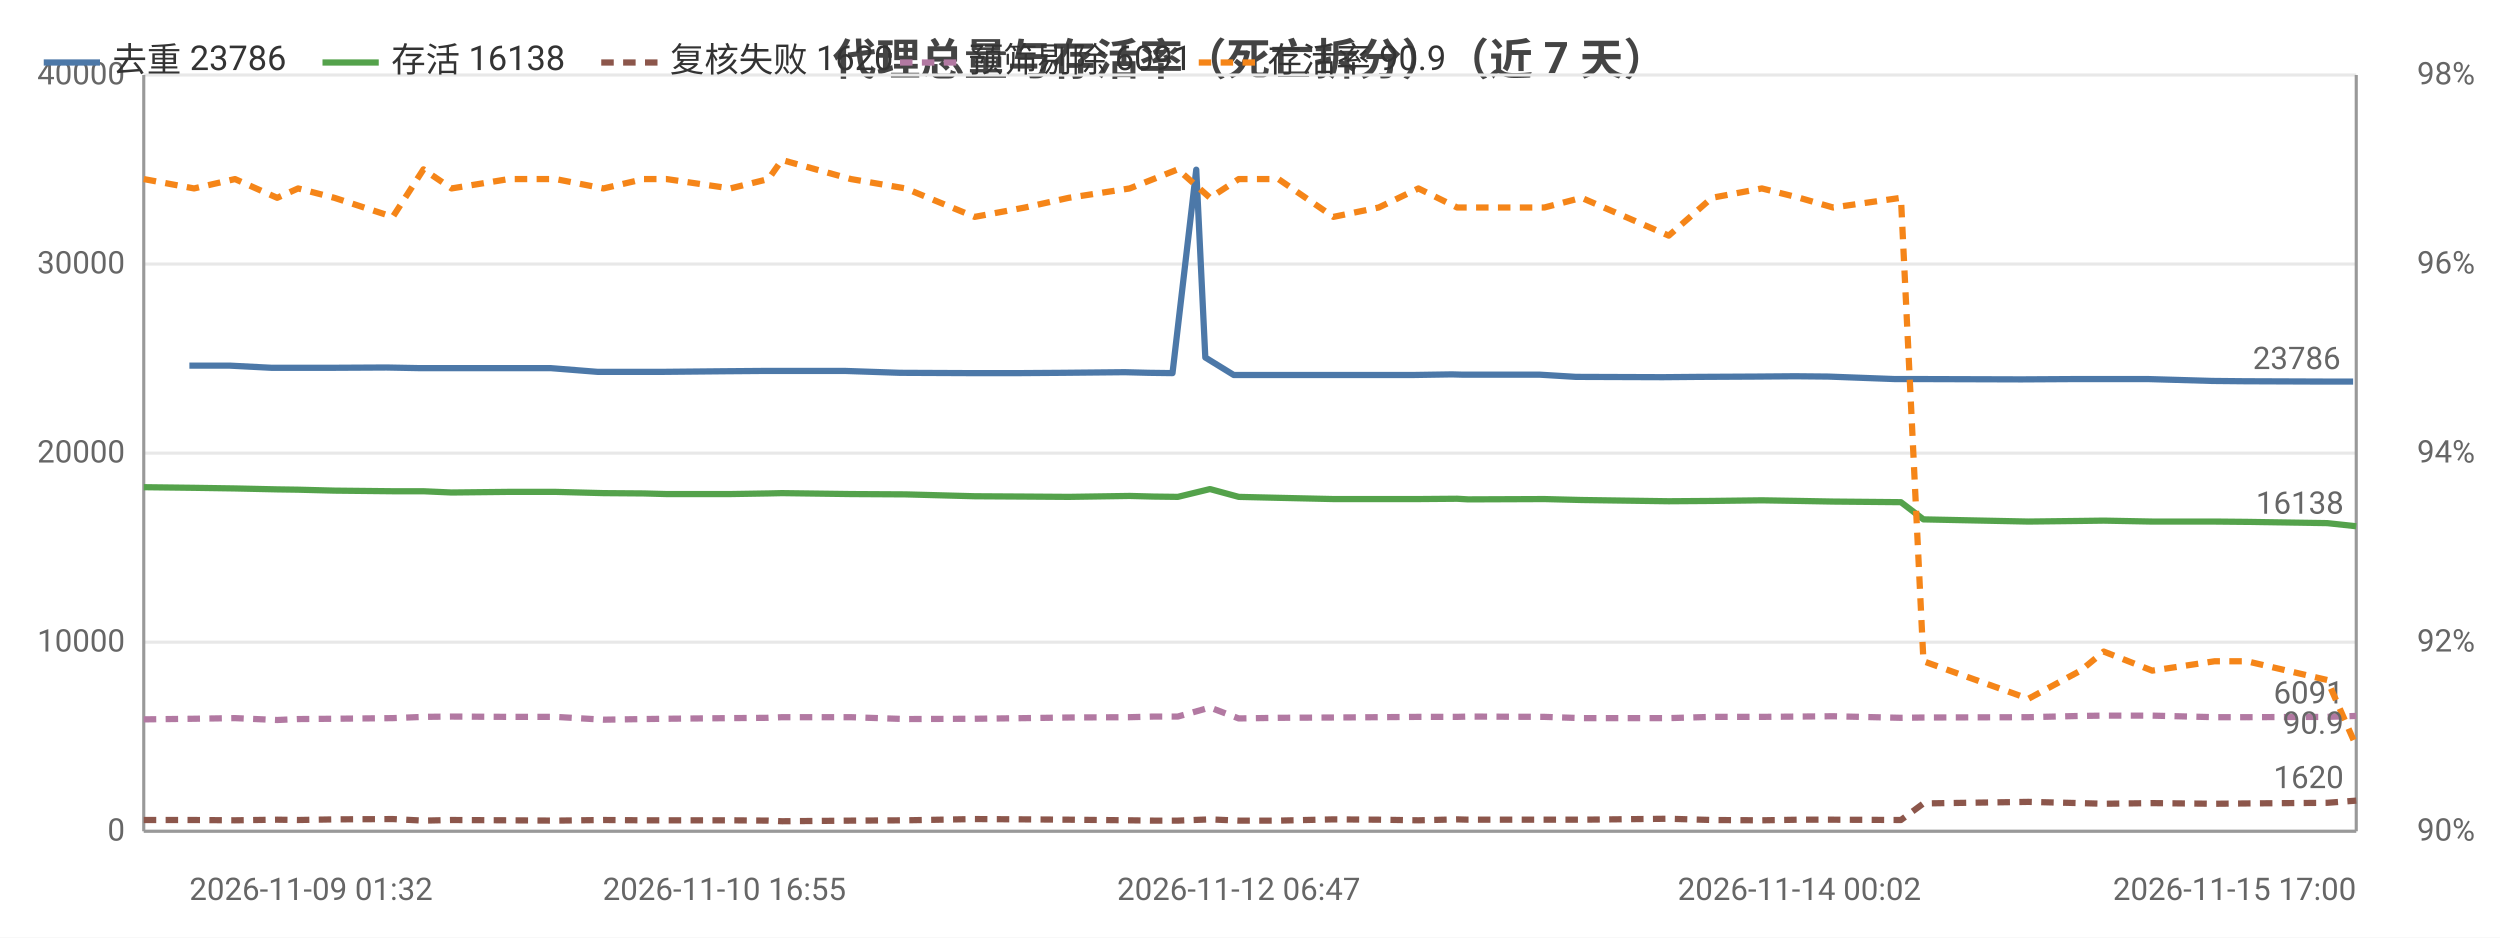
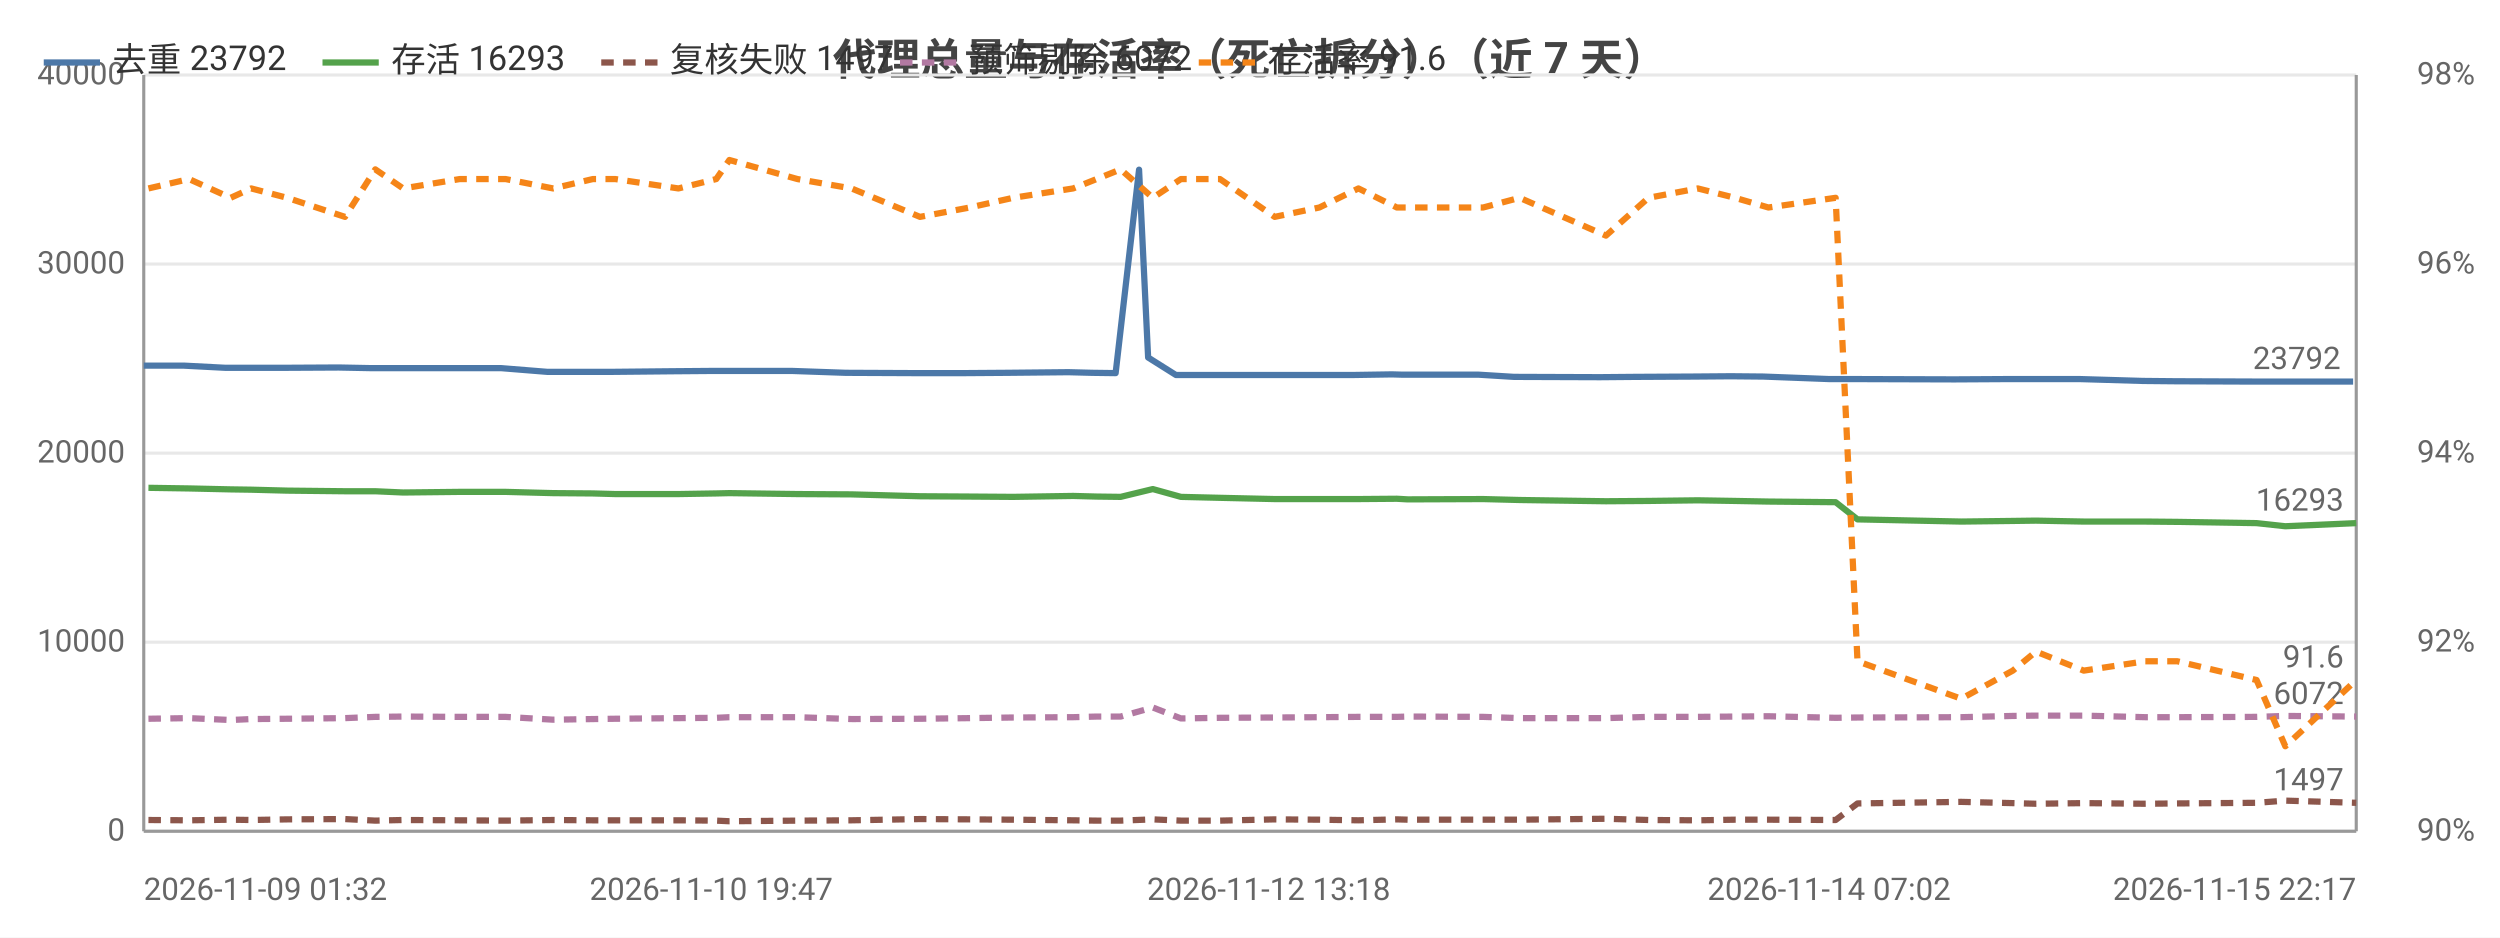
<svg xmlns="http://www.w3.org/2000/svg" width="800" height="300" viewBox="0 0 800 300">
  <rect width="800" height="300" fill="#ffffff" />
  <style>text{font-family:system-ui,-apple-system,'Segoe UI',Roboto,'PingFang SC','Microsoft YaHei','Noto Sans CJK SC',sans-serif}.g{stroke:#e8e8e8;stroke-width:1}.a{stroke:#999;stroke-width:1}.t{font-size:10px;fill:#666}.m{font-size:10px;text-anchor:middle;fill:#666}.e{font-size:10px;text-anchor:end;fill:#666}.l{font-size:11px;fill:#333}.tt{font-size:14px;font-weight:600;text-anchor:middle;fill:#444}.em{font-size:13px;text-anchor:middle;fill:#999}</style>
  <text class="tt" x="400.0" y="24">代理总量与存活率（死亡拆分）（近 7 天）</text>
  <line class="g" x1="46" y1="266" x2="754" y2="266" />
  <text class="e" x="40" y="269">0</text>
  <line class="g" x1="46" y1="205.5" x2="754" y2="205.5" />
  <text class="e" x="40" y="208.5">10000</text>
  <line class="g" x1="46" y1="145" x2="754" y2="145" />
  <text class="e" x="40" y="148">20000</text>
  <line class="g" x1="46" y1="84.5" x2="754" y2="84.5" />
  <text class="e" x="40" y="87.5">30000</text>
  <line class="g" x1="46" y1="24" x2="754" y2="24" />
  <text class="e" x="40" y="27">40000</text>
  <text class="e" x="792" y="269">90%</text>
  <text class="e" x="792" y="208.5">92%</text>
  <text class="e" x="792" y="148">94%</text>
  <text class="e" x="792" y="87.5">96%</text>
  <text class="e" x="792" y="27">98%</text>
  <line class="a" x1="754" y1="24" x2="754" y2="266" />
  <line class="a" x1="46" y1="24" x2="46" y2="266" />
  <line class="a" x1="46" y1="266" x2="754" y2="266" />
-   <polyline fill="none" stroke="#4c78a8" stroke-width="2" stroke-linejoin="round" points="60.6,117.0 73.5,117.0 87.0,117.7 93.6,117.7 105.3,117.7 123.7,117.6 134.0,117.8 142.9,117.8 161.3,117.8 176.2,117.8 191.3,119.0 204.4,119.0 211.6,119.0 231.8,118.8 244.3,118.7 248.7,118.7 270.5,118.7 288.0,119.3 310.3,119.4 326.2,119.4 340.0,119.3 359.9,119.1 367.6,119.3 375.2,119.4 382.8,54.3 385.7,114.4 394.8,120.0 407.5,120.0 424.8,120.0 439.4,120.0 452.2,120.0 464.6,119.8 468.2,119.9 492.8,119.9 504.3,120.6 532.1,120.7 543.4,120.6 562.2,120.5 574.4,120.4 585.0,120.5 606.3,121.3 614.0,121.3 645.8,121.4 647.4,121.4 664.1,121.3 671.9,121.3 687.4,121.3 707.9,121.9 718.2,122.0 743.6,122.1 753.0,122.1" />
-   <circle cx="60.6" cy="117.0" r="4" fill="transparent" />
-   <circle cx="93.6" cy="117.7" r="4" fill="transparent" />
-   <circle cx="123.7" cy="117.6" r="4" fill="transparent" />
-   <circle cx="161.3" cy="117.8" r="4" fill="transparent" />
-   <circle cx="204.4" cy="119.0" r="4" fill="transparent" />
-   <circle cx="231.8" cy="118.8" r="4" fill="transparent" />
-   <circle cx="270.5" cy="118.7" r="4" fill="transparent" />
-   <circle cx="310.3" cy="119.4" r="4" fill="transparent" />
-   <circle cx="359.9" cy="119.1" r="4" fill="transparent" />
-   <circle cx="382.8" cy="54.3" r="4" fill="transparent" />
-   <circle cx="394.8" cy="120.0" r="4" fill="transparent" />
-   <circle cx="439.4" cy="120.0" r="4" fill="transparent" />
-   <circle cx="468.2" cy="119.9" r="4" fill="transparent" />
-   <circle cx="504.3" cy="120.6" r="4" fill="transparent" />
-   <circle cx="562.2" cy="120.5" r="4" fill="transparent" />
-   <circle cx="585.0" cy="120.5" r="4" fill="transparent" />
-   <circle cx="645.8" cy="121.4" r="4" fill="transparent" />
-   <circle cx="671.9" cy="121.3" r="4" fill="transparent" />
-   <circle cx="707.9" cy="121.9" r="4" fill="transparent" />
+   <polyline fill="none" stroke="#4c78a8" stroke-width="2" stroke-linejoin="round" points="46,117.0 58.8,117.0 72.2,117.7 78.6,117.7 90.2,117.7 108.4,117.6 118.5,117.8 127.4,117.8 145.5,117.8 160.3,117.8 175.2,119.0 188.1,119.0 195.3,119.0 215.3,118.8 227.6,118.7 231.9,118.7 253.5,118.7 270.7,119.3 292.8,119.4 308.5,119.4 322.2,119.3 341.9,119.1 349.5,119.3 357.0,119.4 364.5,54.3 367.4,114.4 376.3,120.0 388.9,120.0 406.0,120.0 420.4,120.0 433.0,120.0 445.4,119.8 448.9,119.9 473.2,119.9 484.5,120.6 512.0,120.7 523.2,120.6 541.7,120.5 553.9,120.4 564.3,120.5 585.3,121.3 592.9,121.3 624.4,121.4 626.0,121.4 642.5,121.3 650.1,121.3 665.5,121.3 685.7,121.9 696.0,122.0 721.0,122.1 730.3,122.1 753.0,122.1" />
+   <circle cx="46" cy="117.0" r="4" fill="transparent" />
+   <circle cx="78.6" cy="117.7" r="4" fill="transparent" />
+   <circle cx="108.4" cy="117.6" r="4" fill="transparent" />
+   <circle cx="145.5" cy="117.8" r="4" fill="transparent" />
+   <circle cx="188.1" cy="119.0" r="4" fill="transparent" />
+   <circle cx="215.3" cy="118.8" r="4" fill="transparent" />
+   <circle cx="253.5" cy="118.7" r="4" fill="transparent" />
+   <circle cx="308.5" cy="119.4" r="4" fill="transparent" />
+   <circle cx="341.9" cy="119.1" r="4" fill="transparent" />
+   <circle cx="364.5" cy="54.3" r="4" fill="transparent" />
+   <circle cx="388.9" cy="120.0" r="4" fill="transparent" />
+   <circle cx="433.0" cy="120.0" r="4" fill="transparent" />
+   <circle cx="448.9" cy="119.9" r="4" fill="transparent" />
+   <circle cx="512.0" cy="120.7" r="4" fill="transparent" />
+   <circle cx="553.9" cy="120.4" r="4" fill="transparent" />
+   <circle cx="585.3" cy="121.3" r="4" fill="transparent" />
+   <circle cx="626.0" cy="121.4" r="4" fill="transparent" />
+   <circle cx="665.5" cy="121.3" r="4" fill="transparent" />
+   <circle cx="696.0" cy="122.0" r="4" fill="transparent" />
  <circle cx="753.0" cy="122.1" r="4" fill="transparent" />
-   <text class="t" x="749.0" y="118.1" text-anchor="end" fill="#4c78a8">23786</text>
-   <polyline fill="none" stroke="#54a24b" stroke-width="2" stroke-linejoin="round" points="46,155.9 62.1,156.1 75.2,156.3 88.7,156.6 95.4,156.7 107.0,157.0 125.7,157.2 135.5,157.2 144.5,157.6 162.8,157.4 177.8,157.4 193.1,157.8 206.0,157.9 213.3,158.1 233.7,158.1 245.9,157.9 250.2,157.8 272.3,158.1 289.8,158.2 311.9,158.8 328.0,158.9 342.0,159.0 361.5,158.7 369.1,158.9 376.9,159.0 387.2,156.5 396.4,159.0 409.1,159.3 426.7,159.7 441.2,159.7 453.9,159.7 466.3,159.6 469.8,159.8 494.2,159.7 506.1,160.0 534.0,160.4 547.8,160.3 563.8,160.1 575.8,160.3 586.6,160.5 608.3,160.7 615.5,166.2 649.1,166.9 665.8,166.7 673.2,166.6 688.7,166.9 708.7,166.9 719.0,167.0 744.7,167.4 754,168.4" />
-   <circle cx="46" cy="155.9" r="4" fill="transparent" />
-   <circle cx="88.7" cy="156.6" r="4" fill="transparent" />
-   <circle cx="107.0" cy="157.0" r="4" fill="transparent" />
-   <circle cx="144.5" cy="157.6" r="4" fill="transparent" />
-   <circle cx="177.8" cy="157.4" r="4" fill="transparent" />
-   <circle cx="213.3" cy="158.1" r="4" fill="transparent" />
-   <circle cx="245.9" cy="157.9" r="4" fill="transparent" />
-   <circle cx="289.8" cy="158.2" r="4" fill="transparent" />
-   <circle cx="342.0" cy="159.0" r="4" fill="transparent" />
-   <circle cx="369.1" cy="158.9" r="4" fill="transparent" />
-   <circle cx="396.4" cy="159.0" r="4" fill="transparent" />
-   <circle cx="426.7" cy="159.7" r="4" fill="transparent" />
-   <circle cx="466.3" cy="159.6" r="4" fill="transparent" />
-   <circle cx="506.1" cy="160.0" r="4" fill="transparent" />
-   <circle cx="547.8" cy="160.3" r="4" fill="transparent" />
-   <circle cx="586.6" cy="160.5" r="4" fill="transparent" />
-   <circle cx="615.5" cy="166.2" r="4" fill="transparent" />
-   <circle cx="673.2" cy="166.6" r="4" fill="transparent" />
-   <circle cx="708.7" cy="166.9" r="4" fill="transparent" />
-   <circle cx="754" cy="168.4" r="4" fill="transparent" />
-   <text class="t" x="750" y="164.4" text-anchor="end" fill="#54a24b">16138</text>
-   <polyline fill="none" stroke="#8c564b" stroke-width="2" stroke-dasharray="4,3" stroke-linejoin="round" points="46,262.4 62.1,262.4 75.2,262.5 88.7,262.3 95.4,262.4 107.0,262.2 125.7,262.1 135.5,262.6 144.5,262.4 162.8,262.5 177.8,262.6 193.1,262.4 206.0,262.5 213.3,262.5 233.7,262.5 245.9,262.6 250.2,262.8 272.3,262.6 289.8,262.5 311.9,262.1 328.0,262.2 342.0,262.3 361.5,262.5 369.1,262.6 376.9,262.6 387.2,262.2 396.4,262.6 409.1,262.6 426.7,262.2 441.2,262.3 453.9,262.5 466.3,262.2 469.8,262.3 494.2,262.3 506.1,262.3 534.0,262.0 547.8,262.4 563.8,262.5 575.8,262.3 586.6,262.3 608.3,262.4 615.5,257.1 649.1,256.6 665.8,257.0 673.2,257.2 688.7,257.0 708.7,257.2 719.0,257.1 744.7,256.9 754,256.2" />
-   <circle cx="46" cy="262.4" r="4" fill="transparent" />
-   <circle cx="88.7" cy="262.3" r="4" fill="transparent" />
-   <circle cx="107.0" cy="262.2" r="4" fill="transparent" />
-   <circle cx="144.5" cy="262.4" r="4" fill="transparent" />
-   <circle cx="177.8" cy="262.6" r="4" fill="transparent" />
-   <circle cx="213.3" cy="262.5" r="4" fill="transparent" />
-   <circle cx="245.9" cy="262.6" r="4" fill="transparent" />
-   <circle cx="289.8" cy="262.5" r="4" fill="transparent" />
-   <circle cx="342.0" cy="262.3" r="4" fill="transparent" />
-   <circle cx="369.1" cy="262.6" r="4" fill="transparent" />
-   <circle cx="396.4" cy="262.6" r="4" fill="transparent" />
-   <circle cx="426.7" cy="262.2" r="4" fill="transparent" />
-   <circle cx="466.3" cy="262.2" r="4" fill="transparent" />
-   <circle cx="506.1" cy="262.3" r="4" fill="transparent" />
-   <circle cx="547.8" cy="262.4" r="4" fill="transparent" />
-   <circle cx="586.6" cy="262.3" r="4" fill="transparent" />
-   <circle cx="615.5" cy="257.1" r="4" fill="transparent" />
-   <circle cx="673.2" cy="257.2" r="4" fill="transparent" />
-   <circle cx="708.7" cy="257.2" r="4" fill="transparent" />
-   <circle cx="754" cy="256.2" r="4" fill="transparent" />
-   <text class="t" x="750" y="252.2" text-anchor="end" fill="#8c564b">1620</text>
-   <polyline fill="none" stroke="#b279a2" stroke-width="2" stroke-dasharray="4,3" stroke-linejoin="round" points="46,230.2 62.1,230.0 75.2,229.8 88.7,230.4 95.4,230.1 107.0,230.0 125.7,229.8 135.5,229.4 144.5,229.3 162.8,229.4 177.8,229.4 193.1,230.3 206.0,230.1 213.3,230.0 233.7,229.8 245.9,229.7 250.2,229.5 272.3,229.5 289.8,230.1 311.9,230.0 328.0,229.8 342.0,229.6 361.5,229.5 369.1,229.3 376.9,229.3 387.2,226.4 396.4,229.9 409.1,229.7 426.7,229.6 441.2,229.5 453.9,229.4 466.3,229.4 469.8,229.3 494.2,229.4 506.1,229.8 534.0,229.8 547.8,229.4 563.8,229.4 575.8,229.3 586.6,229.2 608.3,229.7 615.5,229.6 649.1,229.5 665.8,229.1 673.2,229.0 688.7,229.0 708.7,229.5 719.0,229.5 744.7,229.4 754,229.1" />
-   <circle cx="46" cy="230.2" r="4" fill="transparent" />
-   <circle cx="88.7" cy="230.4" r="4" fill="transparent" />
-   <circle cx="107.0" cy="230.0" r="4" fill="transparent" />
-   <circle cx="144.5" cy="229.3" r="4" fill="transparent" />
-   <circle cx="177.8" cy="229.4" r="4" fill="transparent" />
-   <circle cx="213.3" cy="230.0" r="4" fill="transparent" />
-   <circle cx="245.9" cy="229.7" r="4" fill="transparent" />
-   <circle cx="289.8" cy="230.1" r="4" fill="transparent" />
-   <circle cx="342.0" cy="229.6" r="4" fill="transparent" />
-   <circle cx="369.1" cy="229.3" r="4" fill="transparent" />
-   <circle cx="396.4" cy="229.9" r="4" fill="transparent" />
-   <circle cx="426.7" cy="229.6" r="4" fill="transparent" />
-   <circle cx="466.3" cy="229.4" r="4" fill="transparent" />
-   <circle cx="506.1" cy="229.8" r="4" fill="transparent" />
-   <circle cx="547.8" cy="229.4" r="4" fill="transparent" />
-   <circle cx="586.6" cy="229.2" r="4" fill="transparent" />
-   <circle cx="615.5" cy="229.6" r="4" fill="transparent" />
-   <circle cx="673.2" cy="229.0" r="4" fill="transparent" />
-   <circle cx="708.7" cy="229.5" r="4" fill="transparent" />
-   <circle cx="754" cy="229.1" r="4" fill="transparent" />
-   <text class="t" x="750" y="225.1" text-anchor="end" fill="#b279a2">6091</text>
-   <polyline fill="none" stroke="#f58518" stroke-width="2" stroke-dasharray="4,3" stroke-linejoin="round" points="46,57.3 62.1,60.3 75.2,57.3 88.7,63.3 95.4,60.3 107.0,63.3 125.7,69.4 135.5,54.2 144.5,60.3 162.8,57.3 177.8,57.3 193.1,60.3 206.0,57.3 213.3,57.3 233.7,60.3 245.9,57.3 250.2,51.2 272.3,57.3 289.8,60.3 311.9,69.4 328.0,66.4 342.0,63.3 361.5,60.3 369.1,57.3 376.9,54.2 387.2,63.3 396.4,57.3 409.1,57.3 426.7,69.4 441.2,66.4 453.9,60.3 466.3,66.4 469.8,66.4 494.2,66.4 506.1,63.3 534.0,75.4 547.8,63.3 563.8,60.3 575.8,63.3 586.6,66.4 608.3,63.3 615.5,211.6 649.1,223.6 665.8,214.6 673.2,208.5 688.7,214.6 708.7,211.6 719.0,211.6 744.7,217.6 754,238.8" />
-   <circle cx="46" cy="57.3" r="4" fill="transparent" />
-   <circle cx="88.7" cy="63.3" r="4" fill="transparent" />
-   <circle cx="107.0" cy="63.3" r="4" fill="transparent" />
-   <circle cx="144.5" cy="60.3" r="4" fill="transparent" />
-   <circle cx="177.8" cy="57.3" r="4" fill="transparent" />
-   <circle cx="213.3" cy="57.3" r="4" fill="transparent" />
-   <circle cx="245.9" cy="57.3" r="4" fill="transparent" />
-   <circle cx="289.8" cy="60.3" r="4" fill="transparent" />
-   <circle cx="342.0" cy="63.3" r="4" fill="transparent" />
-   <circle cx="369.1" cy="57.3" r="4" fill="transparent" />
-   <circle cx="396.4" cy="57.3" r="4" fill="transparent" />
-   <circle cx="426.7" cy="69.4" r="4" fill="transparent" />
-   <circle cx="466.3" cy="66.4" r="4" fill="transparent" />
-   <circle cx="506.1" cy="63.3" r="4" fill="transparent" />
-   <circle cx="547.8" cy="63.3" r="4" fill="transparent" />
-   <circle cx="586.6" cy="66.4" r="4" fill="transparent" />
-   <circle cx="615.5" cy="211.6" r="4" fill="transparent" />
-   <circle cx="673.2" cy="208.5" r="4" fill="transparent" />
-   <circle cx="708.7" cy="211.6" r="4" fill="transparent" />
-   <circle cx="754" cy="238.8" r="4" fill="transparent" />
-   <text class="t" x="750" y="234.8" text-anchor="end" fill="#f58518">90.9</text>
-   <text class="t" x="60.6" y="288">2026-11-09 01:32</text>
-   <text class="m" x="231.8" y="288">2026-11-10 16:55</text>
-   <text class="m" x="396.4" y="288">2026-11-12 06:47</text>
-   <text class="m" x="575.8" y="288">2026-11-14 00:02</text>
-   <text class="e" x="754" y="288">2026-11-15 17:00</text>
+   <text class="t" x="749.0" y="118.1" text-anchor="end" fill="#4c78a8">23792</text>
+   <polyline fill="none" stroke="#54a24b" stroke-width="2" stroke-linejoin="round" points="47.5,156.1 60.5,156.3 73.8,156.6 80.4,156.7 91.9,157.0 110.4,157.2 120.1,157.2 129.0,157.6 147.1,157.4 161.8,157.4 177.0,157.8 189.7,157.9 196.9,158.1 217.1,158.1 229.2,157.9 233.4,157.8 255.2,158.1 272.5,158.2 294.4,158.8 310.3,158.9 324.2,159.0 343.4,158.7 350.9,158.9 358.6,159.0 368.9,156.5 377.9,159.0 390.4,159.3 407.9,159.7 422.2,159.7 434.7,159.7 447.0,159.6 450.5,159.8 474.6,159.7 486.3,160.0 513.9,160.4 527.5,160.3 543.3,160.1 555.2,160.3 565.9,160.5 587.4,160.7 594.4,166.2 627.6,166.9 644.1,166.7 651.5,166.6 666.8,166.9 686.5,166.9 696.7,167.0 722.1,167.4 731.3,168.4 754,167.4" />
+   <circle cx="47.5" cy="156.1" r="4" fill="transparent" />
+   <circle cx="80.4" cy="156.7" r="4" fill="transparent" />
+   <circle cx="110.4" cy="157.2" r="4" fill="transparent" />
+   <circle cx="147.1" cy="157.4" r="4" fill="transparent" />
+   <circle cx="177.0" cy="157.8" r="4" fill="transparent" />
+   <circle cx="217.1" cy="158.1" r="4" fill="transparent" />
+   <circle cx="233.4" cy="157.8" r="4" fill="transparent" />
+   <circle cx="294.4" cy="158.8" r="4" fill="transparent" />
+   <circle cx="343.4" cy="158.7" r="4" fill="transparent" />
+   <circle cx="358.6" cy="159.0" r="4" fill="transparent" />
+   <circle cx="390.4" cy="159.3" r="4" fill="transparent" />
+   <circle cx="422.2" cy="159.7" r="4" fill="transparent" />
+   <circle cx="450.5" cy="159.8" r="4" fill="transparent" />
+   <circle cx="513.9" cy="160.4" r="4" fill="transparent" />
+   <circle cx="543.3" cy="160.1" r="4" fill="transparent" />
+   <circle cx="587.4" cy="160.7" r="4" fill="transparent" />
+   <circle cx="627.6" cy="166.9" r="4" fill="transparent" />
+   <circle cx="666.8" cy="166.9" r="4" fill="transparent" />
+   <circle cx="696.7" cy="167.0" r="4" fill="transparent" />
+   <circle cx="754" cy="167.4" r="4" fill="transparent" />
+   <text class="t" x="750" y="163.4" text-anchor="end" fill="#54a24b">16293</text>
+   <polyline fill="none" stroke="#8c564b" stroke-width="2" stroke-dasharray="4,3" stroke-linejoin="round" points="47.5,262.4 60.5,262.5 73.8,262.3 80.4,262.4 91.9,262.2 110.4,262.1 120.1,262.6 129.0,262.4 147.1,262.5 161.8,262.6 177.0,262.4 189.7,262.5 196.9,262.5 217.1,262.5 229.2,262.6 233.4,262.8 255.2,262.6 272.5,262.5 294.4,262.1 310.3,262.2 324.2,262.3 343.4,262.5 350.9,262.6 358.6,262.6 368.9,262.2 377.9,262.6 390.4,262.6 407.9,262.2 422.2,262.3 434.7,262.5 447.0,262.2 450.5,262.3 474.6,262.3 486.3,262.3 513.9,262.0 527.5,262.4 543.3,262.5 555.2,262.3 565.9,262.3 587.4,262.4 594.4,257.1 627.6,256.6 644.1,257.0 651.5,257.2 666.8,257.0 686.5,257.2 696.7,257.1 722.1,256.9 731.3,256.2 754,256.9" />
+   <circle cx="47.5" cy="262.4" r="4" fill="transparent" />
+   <circle cx="80.4" cy="262.4" r="4" fill="transparent" />
+   <circle cx="110.4" cy="262.1" r="4" fill="transparent" />
+   <circle cx="147.1" cy="262.5" r="4" fill="transparent" />
+   <circle cx="177.0" cy="262.4" r="4" fill="transparent" />
+   <circle cx="217.1" cy="262.5" r="4" fill="transparent" />
+   <circle cx="233.4" cy="262.8" r="4" fill="transparent" />
+   <circle cx="294.4" cy="262.1" r="4" fill="transparent" />
+   <circle cx="343.4" cy="262.5" r="4" fill="transparent" />
+   <circle cx="358.6" cy="262.6" r="4" fill="transparent" />
+   <circle cx="390.4" cy="262.6" r="4" fill="transparent" />
+   <circle cx="422.2" cy="262.3" r="4" fill="transparent" />
+   <circle cx="450.5" cy="262.3" r="4" fill="transparent" />
+   <circle cx="513.9" cy="262.0" r="4" fill="transparent" />
+   <circle cx="543.3" cy="262.5" r="4" fill="transparent" />
+   <circle cx="587.4" cy="262.4" r="4" fill="transparent" />
+   <circle cx="627.6" cy="256.6" r="4" fill="transparent" />
+   <circle cx="666.8" cy="257.0" r="4" fill="transparent" />
+   <circle cx="696.7" cy="257.1" r="4" fill="transparent" />
+   <circle cx="754" cy="256.9" r="4" fill="transparent" />
+   <text class="t" x="750" y="252.9" text-anchor="end" fill="#8c564b">1497</text>
+   <polyline fill="none" stroke="#b279a2" stroke-width="2" stroke-dasharray="4,3" stroke-linejoin="round" points="47.5,230.0 60.5,229.8 73.8,230.4 80.4,230.1 91.9,230.0 110.4,229.8 120.1,229.4 129.0,229.3 147.1,229.4 161.8,229.4 177.0,230.3 189.7,230.1 196.9,230.0 217.1,229.8 229.2,229.7 233.4,229.5 255.2,229.5 272.5,230.1 294.4,230.0 310.3,229.8 324.2,229.6 343.4,229.5 350.9,229.3 358.6,229.3 368.9,226.4 377.9,229.9 390.4,229.7 407.9,229.6 422.2,229.5 434.7,229.4 447.0,229.4 450.5,229.3 474.6,229.4 486.3,229.8 513.9,229.8 527.5,229.4 543.3,229.4 555.2,229.3 565.9,229.2 587.4,229.7 594.4,229.6 627.6,229.5 644.1,229.1 651.5,229.0 666.8,229.0 686.5,229.5 696.7,229.5 722.1,229.4 731.3,229.1 754,229.3" />
+   <circle cx="47.5" cy="230.0" r="4" fill="transparent" />
+   <circle cx="80.4" cy="230.1" r="4" fill="transparent" />
+   <circle cx="110.4" cy="229.8" r="4" fill="transparent" />
+   <circle cx="147.1" cy="229.4" r="4" fill="transparent" />
+   <circle cx="177.0" cy="230.3" r="4" fill="transparent" />
+   <circle cx="217.1" cy="229.8" r="4" fill="transparent" />
+   <circle cx="233.4" cy="229.5" r="4" fill="transparent" />
+   <circle cx="294.4" cy="230.0" r="4" fill="transparent" />
+   <circle cx="343.4" cy="229.5" r="4" fill="transparent" />
+   <circle cx="358.6" cy="229.3" r="4" fill="transparent" />
+   <circle cx="390.4" cy="229.7" r="4" fill="transparent" />
+   <circle cx="422.2" cy="229.5" r="4" fill="transparent" />
+   <circle cx="450.5" cy="229.3" r="4" fill="transparent" />
+   <circle cx="513.9" cy="229.8" r="4" fill="transparent" />
+   <circle cx="543.3" cy="229.4" r="4" fill="transparent" />
+   <circle cx="587.4" cy="229.7" r="4" fill="transparent" />
+   <circle cx="627.6" cy="229.5" r="4" fill="transparent" />
+   <circle cx="666.8" cy="229.0" r="4" fill="transparent" />
+   <circle cx="696.7" cy="229.5" r="4" fill="transparent" />
+   <circle cx="754" cy="229.3" r="4" fill="transparent" />
+   <text class="t" x="750" y="225.3" text-anchor="end" fill="#b279a2">6072</text>
+   <polyline fill="none" stroke="#f58518" stroke-width="2" stroke-dasharray="4,3" stroke-linejoin="round" points="47.5,60.3 60.5,57.3 73.8,63.3 80.4,60.3 91.9,63.3 110.4,69.4 120.1,54.2 129.0,60.3 147.1,57.3 161.8,57.3 177.0,60.3 189.7,57.3 196.9,57.3 217.1,60.3 229.2,57.3 233.4,51.2 255.2,57.3 272.5,60.3 294.4,69.4 310.3,66.4 324.2,63.3 343.4,60.3 350.9,57.3 358.6,54.2 368.9,63.3 377.9,57.3 390.4,57.3 407.9,69.4 422.2,66.4 434.7,60.3 447.0,66.4 450.5,66.4 474.6,66.4 486.3,63.3 513.9,75.4 527.5,63.3 543.3,60.3 555.2,63.3 565.9,66.4 587.4,63.3 594.4,211.6 627.6,223.6 644.1,214.6 651.5,208.5 666.8,214.6 686.5,211.6 696.7,211.6 722.1,217.6 731.3,238.8 754,217.6" />
+   <circle cx="47.5" cy="60.3" r="4" fill="transparent" />
+   <circle cx="80.4" cy="60.3" r="4" fill="transparent" />
+   <circle cx="110.4" cy="69.4" r="4" fill="transparent" />
+   <circle cx="147.1" cy="57.3" r="4" fill="transparent" />
+   <circle cx="177.0" cy="60.3" r="4" fill="transparent" />
+   <circle cx="217.1" cy="60.3" r="4" fill="transparent" />
+   <circle cx="233.4" cy="51.2" r="4" fill="transparent" />
+   <circle cx="294.4" cy="69.4" r="4" fill="transparent" />
+   <circle cx="343.4" cy="60.3" r="4" fill="transparent" />
+   <circle cx="358.6" cy="54.2" r="4" fill="transparent" />
+   <circle cx="390.4" cy="57.3" r="4" fill="transparent" />
+   <circle cx="422.2" cy="66.4" r="4" fill="transparent" />
+   <circle cx="450.5" cy="66.4" r="4" fill="transparent" />
+   <circle cx="513.9" cy="75.4" r="4" fill="transparent" />
+   <circle cx="543.3" cy="60.3" r="4" fill="transparent" />
+   <circle cx="587.4" cy="63.3" r="4" fill="transparent" />
+   <circle cx="627.6" cy="223.6" r="4" fill="transparent" />
+   <circle cx="666.8" cy="214.6" r="4" fill="transparent" />
+   <circle cx="696.7" cy="211.6" r="4" fill="transparent" />
+   <circle cx="754" cy="217.6" r="4" fill="transparent" />
+   <text class="t" x="750" y="213.6" text-anchor="end" fill="#f58518">91.6</text>
+   <text class="t" x="46" y="288">2026-11-09 01:32</text>
+   <text class="m" x="227.6" y="288">2026-11-10 19:47</text>
+   <text class="m" x="406.0" y="288">2026-11-12 13:18</text>
+   <text class="m" x="585.3" y="288">2026-11-14 07:02</text>
+   <text class="e" x="754" y="288">2026-11-15 22:17</text>
  <line x1="14" y1="20" x2="32" y2="20" stroke="#4c78a8" stroke-width="2" />
-   <text class="l" x="36" y="23">去重 23786</text>
+   <text class="l" x="36" y="23">去重 23792</text>
  <line x1="103.2" y1="20" x2="121.2" y2="20" stroke="#54a24b" stroke-width="2" />
-   <text class="l" x="125.2" y="23">存活 16138</text>
+   <text class="l" x="125.2" y="23">存活 16293</text>
  <line x1="192.4" y1="20" x2="210.4" y2="20" stroke="#8c564b" stroke-width="2" stroke-dasharray="4,3" />
-   <text class="l" x="214.4" y="23">复核失败 1620</text>
+   <text class="l" x="214.4" y="23">复核失败 1497</text>
  <line x1="288.0" y1="20" x2="306.0" y2="20" stroke="#b279a2" stroke-width="2" stroke-dasharray="4,3" />
-   <text class="l" x="310.0" y="23">预筛剔除 6091</text>
+   <text class="l" x="310.0" y="23">预筛剔除 6072</text>
  <line x1="383.6" y1="20" x2="401.6" y2="20" stroke="#f58518" stroke-width="2" stroke-dasharray="4,3" />
-   <text class="l" x="405.6" y="23">存活率 90.9</text>
+   <text class="l" x="405.6" y="23">存活率 91.6</text>
</svg>
